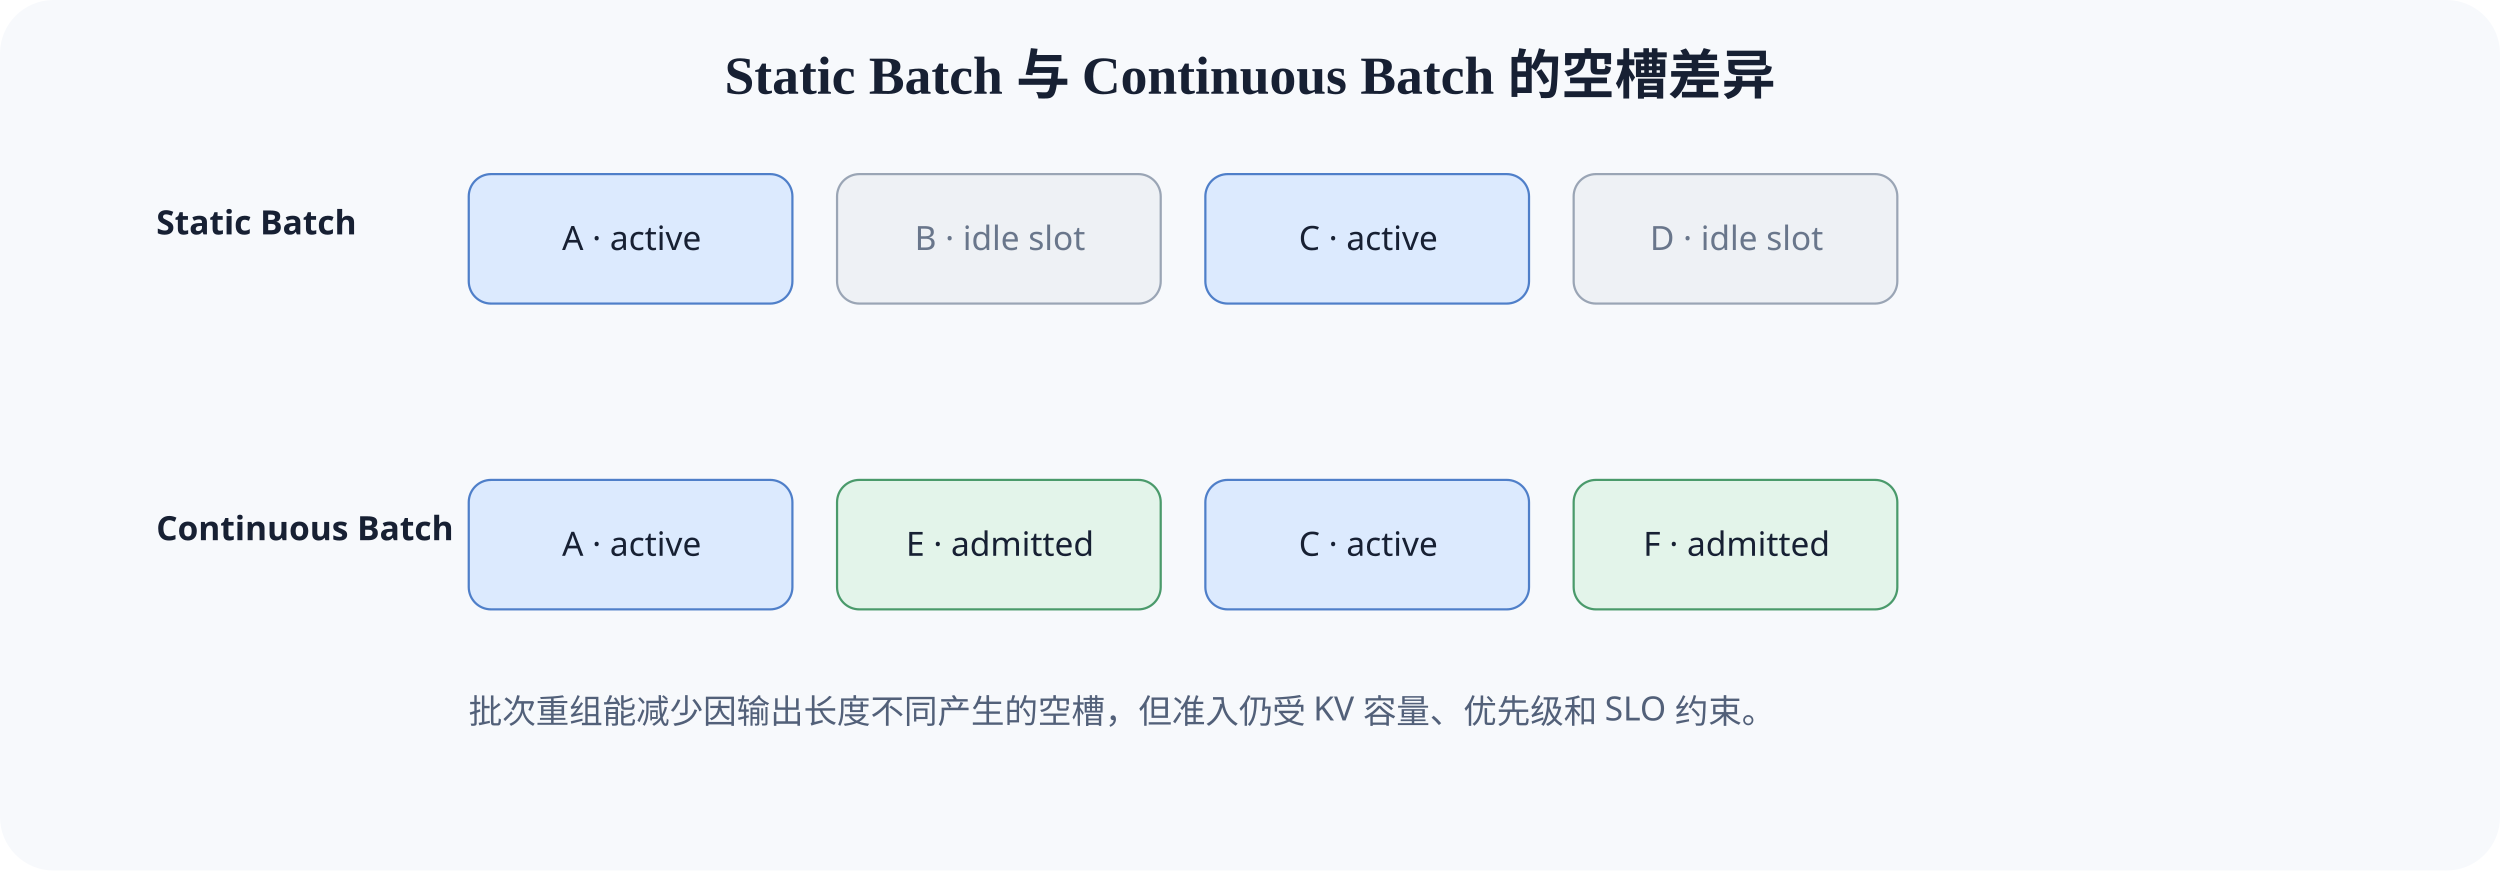
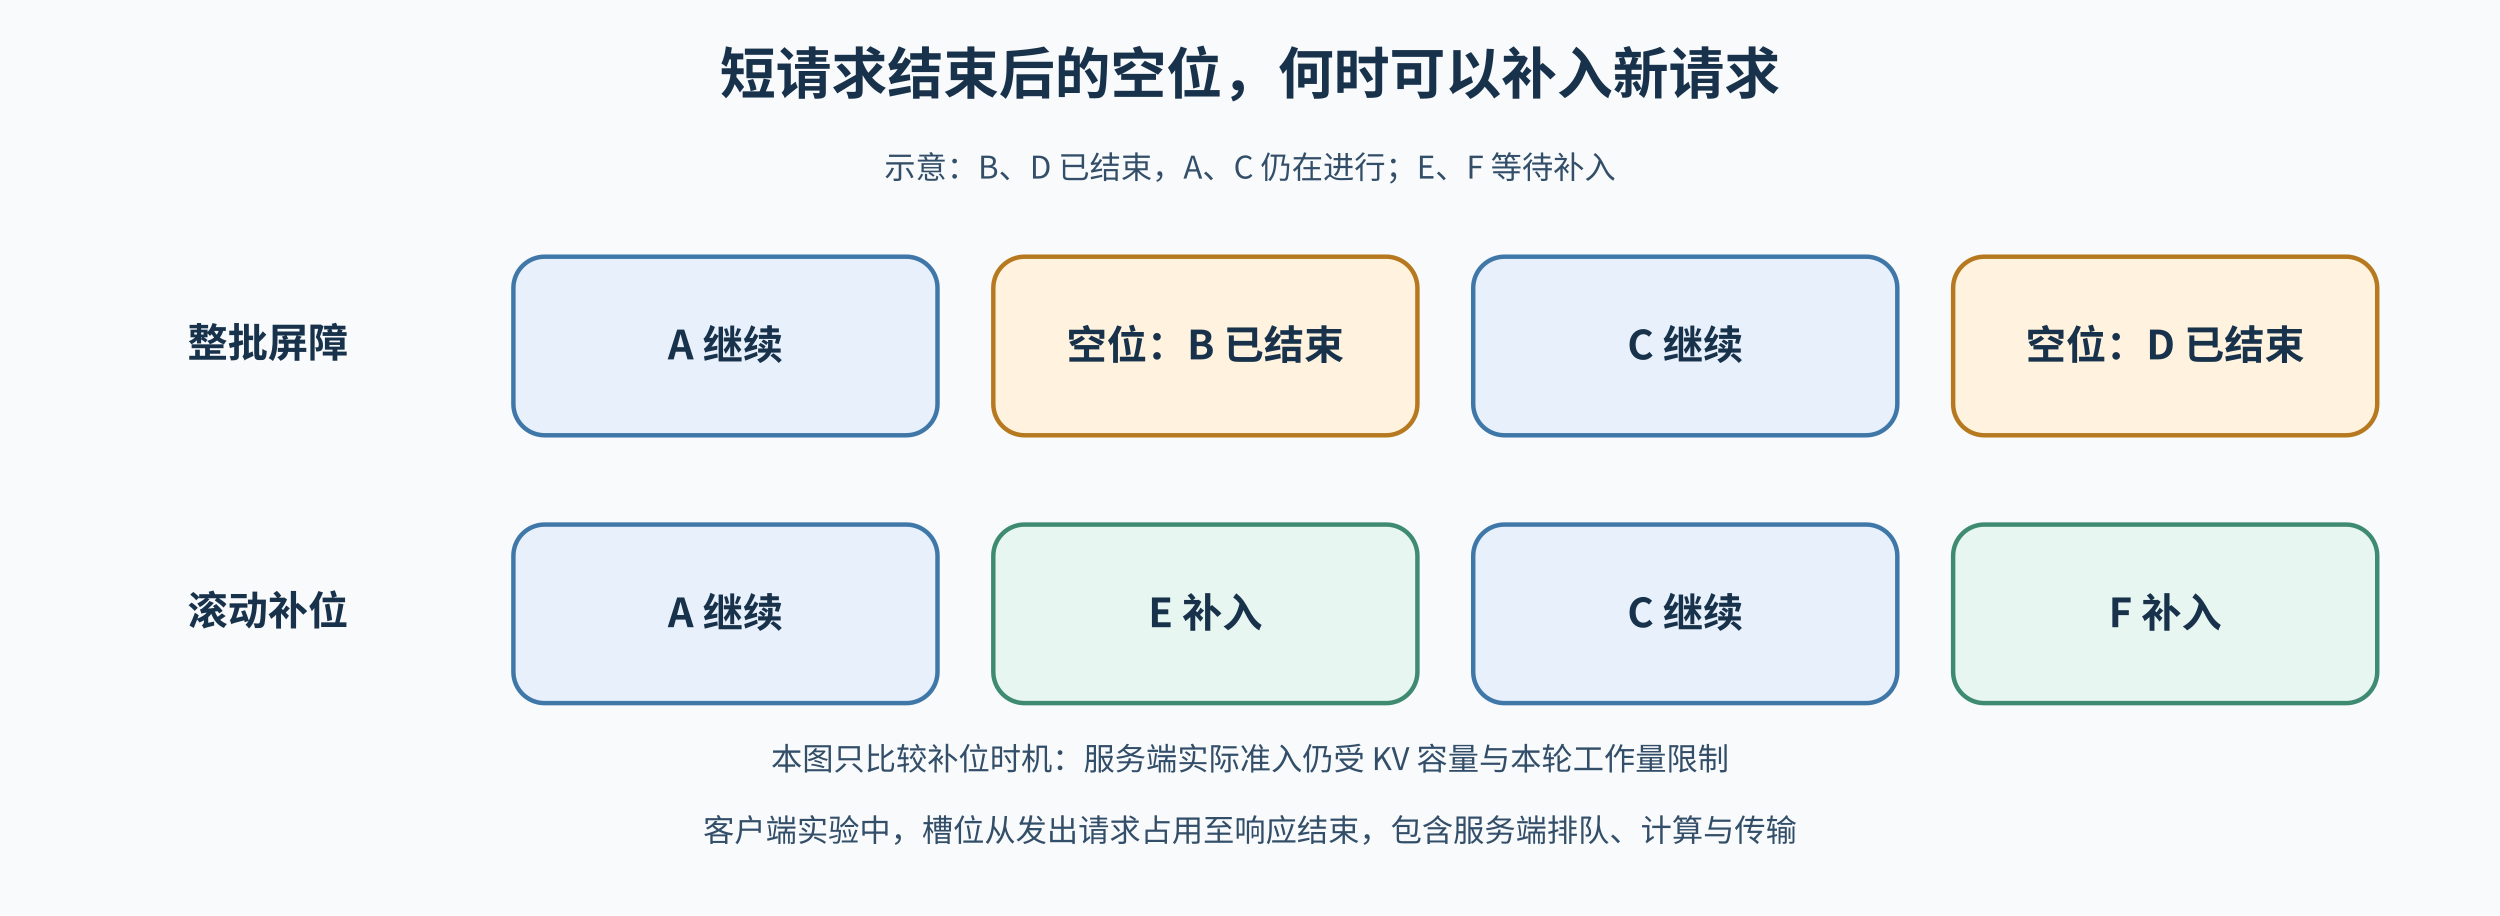
- <svg xmlns="http://www.w3.org/2000/svg" width="1120" height="390" viewBox="0 0 1120 390">
-   <rect width="1120" height="390" rx="24" fill="#f7f9fc" />
-   <text x="560" y="42" text-anchor="middle" font-size="24" font-weight="700" fill="#172033">Static Batch 与 Continuous Batch 的空槽差异</text>
-   <g font-family="sans-serif" font-size="15">
-     <text x="70" y="105" font-weight="700" fill="#172033">Static Batch</text>
-     <text x="70" y="242" font-weight="700" fill="#172033">Continuous Batch</text>
-     <g text-anchor="middle">
-       <rect x="210" y="78" width="145" height="58" rx="10" fill="#dceafe" stroke="#4f7fc9" />
-       <text x="283" y="112" fill="#172033">A · active</text>
-       <rect x="375" y="78" width="145" height="58" rx="10" fill="#eef1f5" stroke="#9aa5b5" />
-       <text x="448" y="112" fill="#69768b">B · idle slot</text>
-       <rect x="540" y="78" width="145" height="58" rx="10" fill="#dceafe" stroke="#4f7fc9" />
-       <text x="613" y="112" fill="#172033">C · active</text>
-       <rect x="705" y="78" width="145" height="58" rx="10" fill="#eef1f5" stroke="#9aa5b5" />
-       <text x="778" y="112" fill="#69768b">D · idle slot</text>
-       <rect x="210" y="215" width="145" height="58" rx="10" fill="#dceafe" stroke="#4f7fc9" />
-       <text x="283" y="249" fill="#172033">A · active</text>
-       <rect x="375" y="215" width="145" height="58" rx="10" fill="#e3f4ea" stroke="#4a9a6b" />
-       <text x="448" y="249" fill="#172033">E · admitted</text>
-       <rect x="540" y="215" width="145" height="58" rx="10" fill="#dceafe" stroke="#4f7fc9" />
-       <text x="613" y="249" fill="#172033">C · active</text>
-       <rect x="705" y="215" width="145" height="58" rx="10" fill="#e3f4ea" stroke="#4a9a6b" />
-       <text x="778" y="249" fill="#172033">F · admitted</text>
-     </g>
-     <text x="210" y="324" fill="#526079">批次重组能减少因输出长度不同产生的空槽，但准入仍受 KV 容量、优先级和 SLO 约束。</text>
-   </g>
+ <svg xmlns="http://www.w3.org/2000/svg" width="1120" height="410" viewBox="0 0 1120 410" role="img" aria-labelledby="title desc">
+   <defs>
+     <marker id="arrow" markerUnits="userSpaceOnUse" markerWidth="8" markerHeight="8" refX="8" refY="4" orient="auto">
+       <path d="M0 0L8 4L0 8Z" fill="#52657a" />
+     </marker>
+     <style>text{font-family:"Noto Sans CJK SC","Microsoft YaHei",sans-serif;font-size:15px;font-weight:400;fill:#334e68}.title{font-size:25px;font-weight:700;fill:#18324b}.h{font-size:18px;font-weight:600;fill:#18324b}.small{font-size:14px}.edge{fill:none;stroke:#52657a;stroke-width:2.5;marker-end:url(#arrow)}.feedback{fill:none;stroke:#7657a5;stroke-width:2;stroke-dasharray:7 5;marker-end:url(#arrow)}</style>
+   </defs>
+   <rect width="1120" height="410" fill="#f8fafc" />
+   <text x="560" y="42" text-anchor="middle" class="title">短请求结束后的空位，何时可以补入新请求</text>
+   <text x="560" y="80" text-anchor="middle" class="small">示意：B、D 已结束，A、C 仍在进行；E、F 等待补入</text>
+   <text x="120" y="160" text-anchor="middle" class="h">整批屏障</text>
+   <text x="120" y="280" text-anchor="middle" class="h">滚动补位</text>
+   <rect x="230" y="115" width="190" height="80" rx="14" fill="#e8f1fb" stroke="#3f78a8" stroke-width="2" />
+   <text x="325" y="161" text-anchor="middle" class="h">A 继续</text>
+   <rect x="445" y="115" width="190" height="80" rx="14" fill="#fff3df" stroke="#b7791f" stroke-width="2" />
+   <text x="540" y="161" text-anchor="middle" class="h">空位：B 已结束</text>
+   <rect x="660" y="115" width="190" height="80" rx="14" fill="#e8f1fb" stroke="#3f78a8" stroke-width="2" />
+   <text x="755" y="161" text-anchor="middle" class="h">C 继续</text>
+   <rect x="875" y="115" width="190" height="80" rx="14" fill="#fff3df" stroke="#b7791f" stroke-width="2" />
+   <text x="970" y="161" text-anchor="middle" class="h">空位：D 已结束</text>
+   <rect x="230" y="235" width="190" height="80" rx="14" fill="#e8f1fb" stroke="#3f78a8" stroke-width="2" />
+   <text x="325" y="281" text-anchor="middle" class="h">A 继续</text>
+   <rect x="445" y="235" width="190" height="80" rx="14" fill="#e8f6f1" stroke="#3f8b72" stroke-width="2" />
+   <text x="540" y="281" text-anchor="middle" class="h">E 补入</text>
+   <rect x="660" y="235" width="190" height="80" rx="14" fill="#e8f1fb" stroke="#3f78a8" stroke-width="2" />
+   <text x="755" y="281" text-anchor="middle" class="h">C 继续</text>
+   <rect x="875" y="235" width="190" height="80" rx="14" fill="#e8f6f1" stroke="#3f8b72" stroke-width="2" />
+   <text x="970" y="281" text-anchor="middle" class="h">F 补入</text>
+   <text x="560" y="345" text-anchor="middle" class="small">本图只比较补位时机：服务端实际准入仍受 KV 容量与本轮工作量限制</text>
+   <text x="560" y="377" text-anchor="middle" class="small">客户端实验中，槽位从发出请求占用至响应结束，包含服务端排队、计算与传输</text>
</svg>
